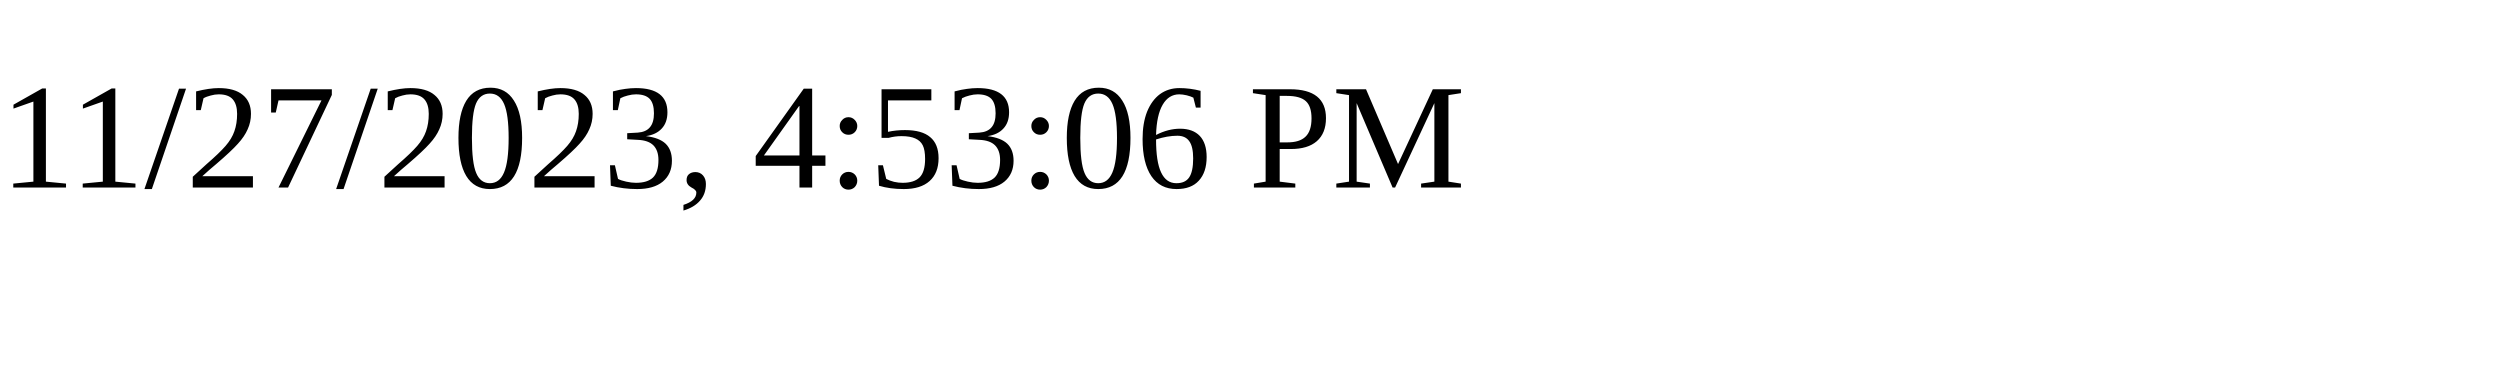
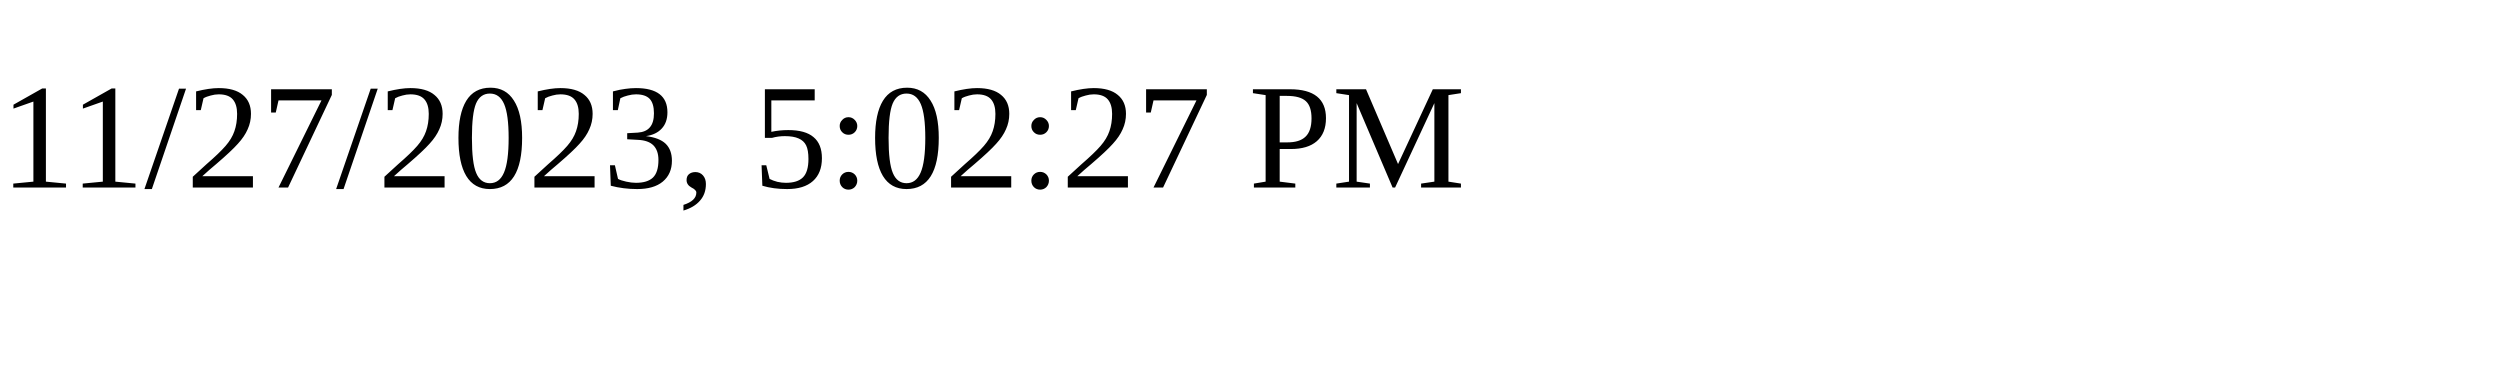
<svg xmlns="http://www.w3.org/2000/svg" height="30" width="200">
-   <text x="0" y="15">11/27/2023, 4:53:06 PM</text>
+   <text x="0" y="15">11/27/2023, 5:02:27 PM</text>
</svg>
